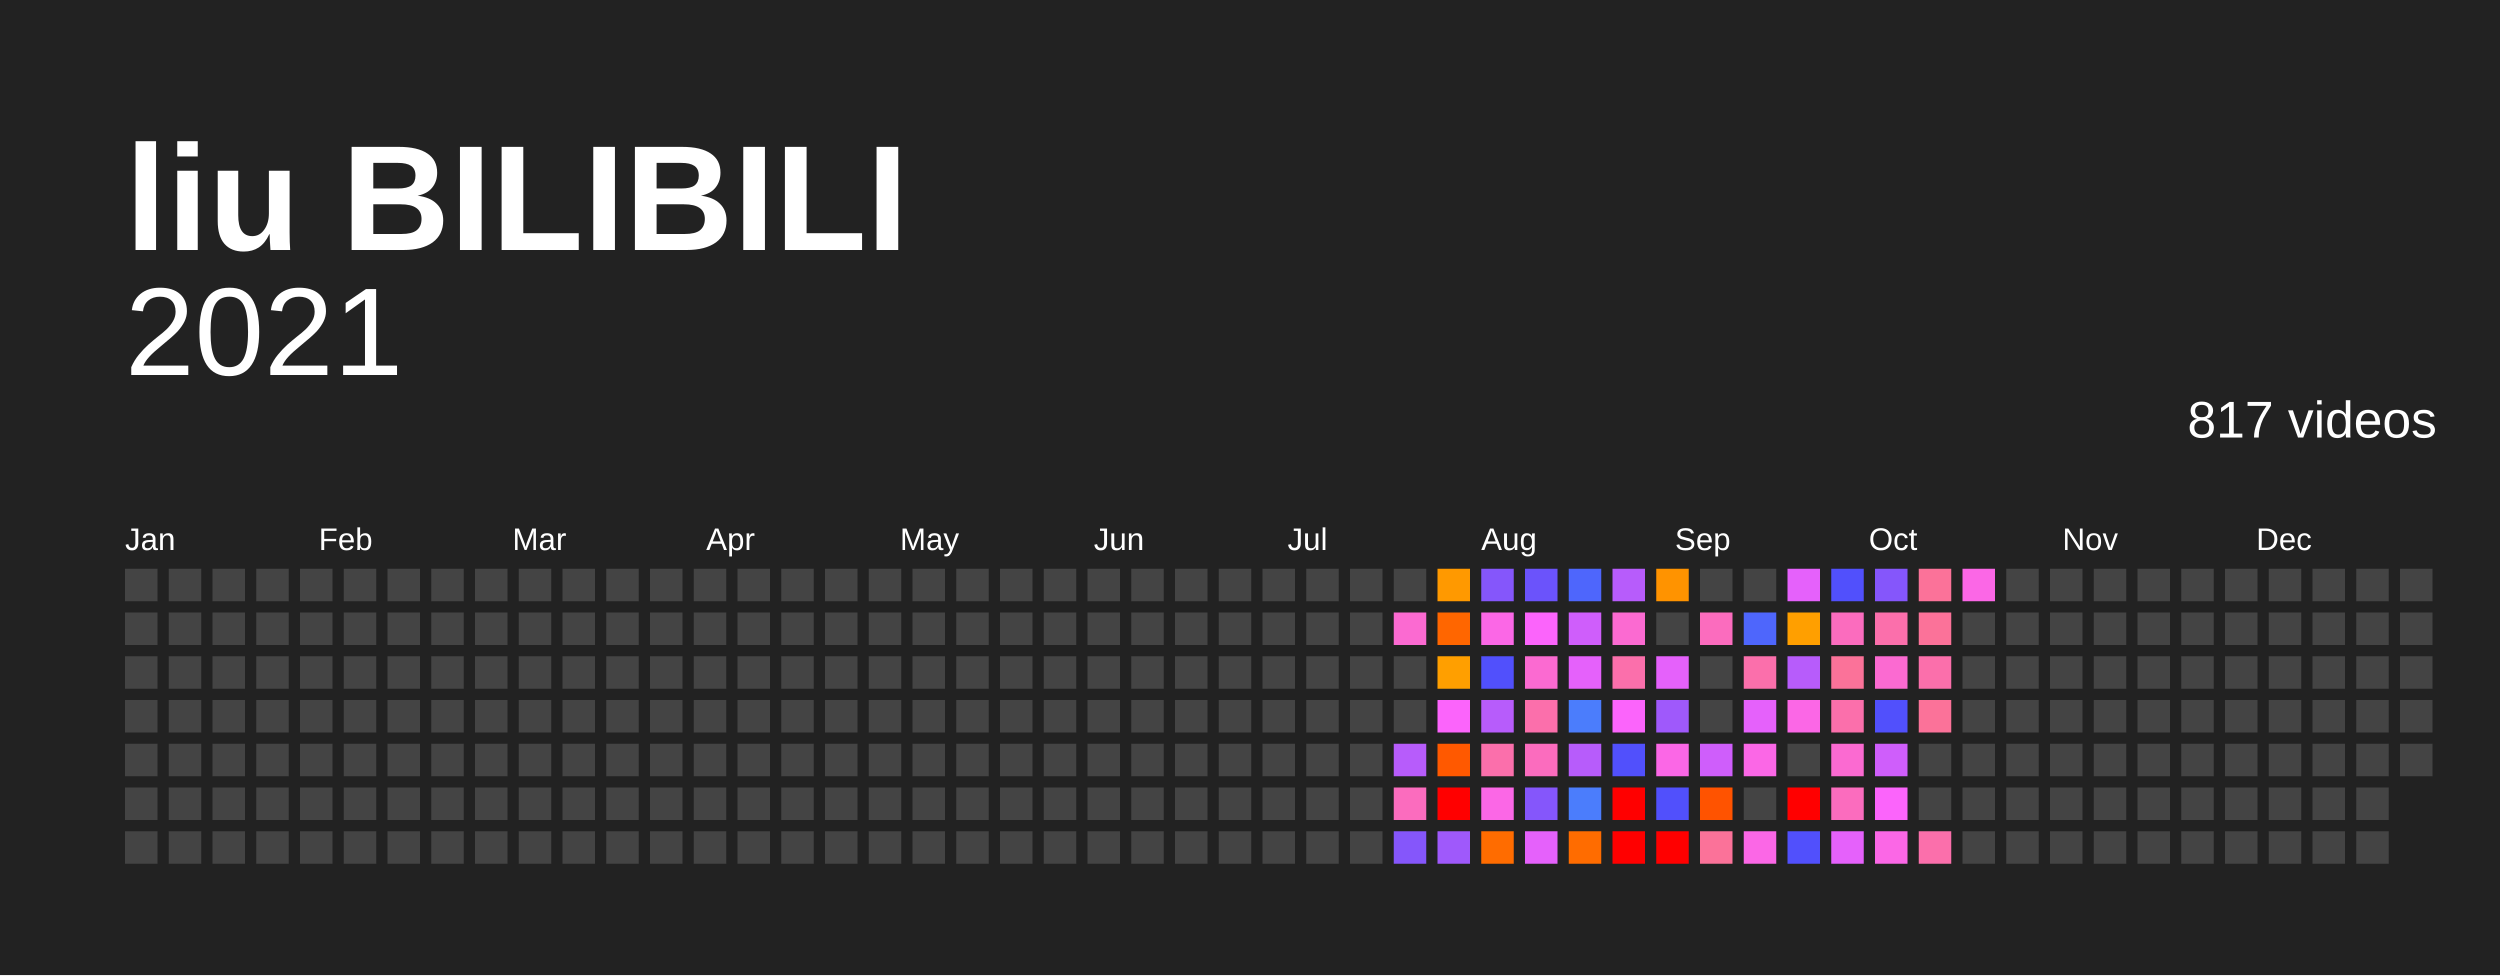
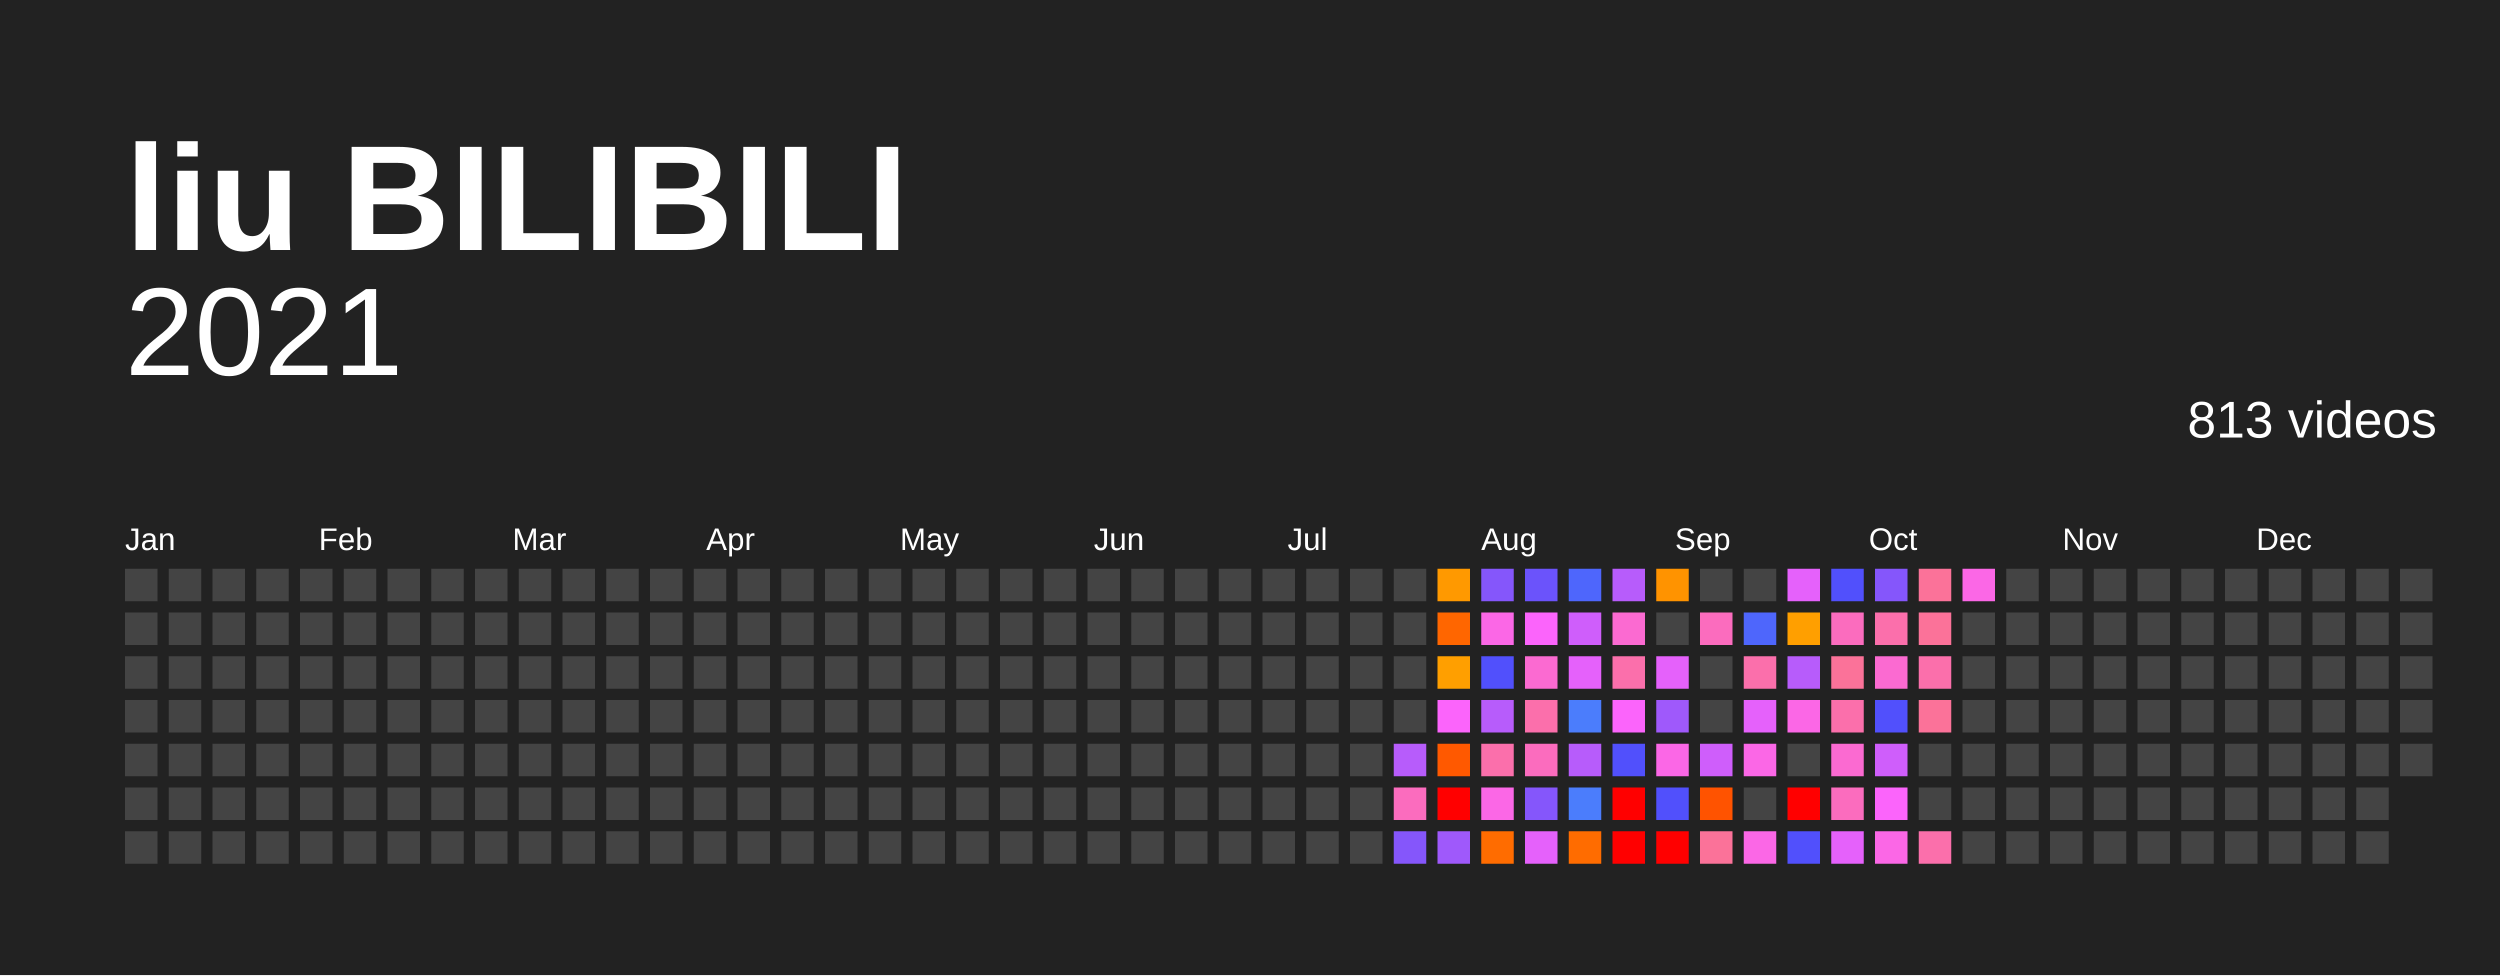
<svg xmlns="http://www.w3.org/2000/svg" baseProfile="full" height="78mm" version="1.1" viewBox="0,0,200,78" width="200mm">
  <defs />
  <rect fill="#222222" height="78" width="200" x="0" y="0" />
  <text fill="#FFFFFF" style="font-size:12px; font-family:Arial; font-weight:bold;" x="10" y="20">liu BILIBILI</text>
  <text alignment-baseline="hanging" fill="#FFFFFF" style="font-size:10.0px; font-family:Arial;" x="10" y="30">2021</text>
-   <text alignment-baseline="hanging" fill="#FFFFFF" style="font-size:4.125px; font-family:Arial;" x="175" y="35">817 videos</text>
+   <text alignment-baseline="hanging" fill="#FFFFFF" style="font-size:4.125px; font-family:Arial;" x="175" y="35">813 videos</text>
  <text fill="#FFFFFF" style="font-size:2.5px; font-family:Arial" x="10.0" y="44">Jan</text>
  <text fill="#FFFFFF" style="font-size:2.5px; font-family:Arial" x="25.5" y="44">Feb</text>
  <text fill="#FFFFFF" style="font-size:2.5px; font-family:Arial" x="41.0" y="44">Mar</text>
  <text fill="#FFFFFF" style="font-size:2.5px; font-family:Arial" x="56.5" y="44">Apr</text>
  <text fill="#FFFFFF" style="font-size:2.5px; font-family:Arial" x="72.0" y="44">May</text>
  <text fill="#FFFFFF" style="font-size:2.5px; font-family:Arial" x="87.5" y="44">Jun</text>
  <text fill="#FFFFFF" style="font-size:2.5px; font-family:Arial" x="103.0" y="44">Jul</text>
  <text fill="#FFFFFF" style="font-size:2.5px; font-family:Arial" x="118.5" y="44">Aug</text>
  <text fill="#FFFFFF" style="font-size:2.5px; font-family:Arial" x="134.0" y="44">Sep</text>
  <text fill="#FFFFFF" style="font-size:2.5px; font-family:Arial" x="149.5" y="44">Oct</text>
  <text fill="#FFFFFF" style="font-size:2.5px; font-family:Arial" x="165.0" y="44">Nov</text>
  <text fill="#FFFFFF" style="font-size:2.5px; font-family:Arial" x="180.5" y="44">Dec</text>
  <rect fill="#444444" height="2.6" width="2.6" x="10.0" y="45.5" />
  <rect fill="#444444" height="2.6" width="2.6" x="10.0" y="49.0" />
  <rect fill="#444444" height="2.6" width="2.6" x="10.0" y="52.5" />
  <rect fill="#444444" height="2.6" width="2.6" x="10.0" y="56.0" />
  <rect fill="#444444" height="2.6" width="2.6" x="10.0" y="59.5" />
  <rect fill="#444444" height="2.6" width="2.6" x="10.0" y="63.0" />
  <rect fill="#444444" height="2.6" width="2.6" x="10.0" y="66.5" />
  <rect fill="#444444" height="2.6" width="2.6" x="13.5" y="45.5" />
  <rect fill="#444444" height="2.6" width="2.6" x="13.5" y="49.0" />
  <rect fill="#444444" height="2.6" width="2.6" x="13.5" y="52.5" />
  <rect fill="#444444" height="2.6" width="2.6" x="13.5" y="56.0" />
  <rect fill="#444444" height="2.6" width="2.6" x="13.5" y="59.5" />
  <rect fill="#444444" height="2.6" width="2.6" x="13.5" y="63.0" />
  <rect fill="#444444" height="2.6" width="2.6" x="13.5" y="66.5" />
  <rect fill="#444444" height="2.6" width="2.6" x="17.0" y="45.5" />
  <rect fill="#444444" height="2.6" width="2.6" x="17.0" y="49.0" />
  <rect fill="#444444" height="2.6" width="2.6" x="17.0" y="52.5" />
  <rect fill="#444444" height="2.6" width="2.6" x="17.0" y="56.0" />
  <rect fill="#444444" height="2.6" width="2.6" x="17.0" y="59.5" />
  <rect fill="#444444" height="2.6" width="2.6" x="17.0" y="63.0" />
  <rect fill="#444444" height="2.6" width="2.6" x="17.0" y="66.5" />
  <rect fill="#444444" height="2.6" width="2.6" x="20.5" y="45.5" />
  <rect fill="#444444" height="2.6" width="2.6" x="20.5" y="49.0" />
  <rect fill="#444444" height="2.6" width="2.6" x="20.5" y="52.5" />
  <rect fill="#444444" height="2.6" width="2.6" x="20.5" y="56.0" />
  <rect fill="#444444" height="2.6" width="2.6" x="20.5" y="59.5" />
  <rect fill="#444444" height="2.6" width="2.6" x="20.5" y="63.0" />
  <rect fill="#444444" height="2.6" width="2.6" x="20.5" y="66.5" />
  <rect fill="#444444" height="2.6" width="2.6" x="24.0" y="45.5" />
  <rect fill="#444444" height="2.6" width="2.6" x="24.0" y="49.0" />
  <rect fill="#444444" height="2.6" width="2.6" x="24.0" y="52.5" />
  <rect fill="#444444" height="2.6" width="2.6" x="24.0" y="56.0" />
  <rect fill="#444444" height="2.6" width="2.6" x="24.0" y="59.5" />
  <rect fill="#444444" height="2.6" width="2.6" x="24.0" y="63.0" />
  <rect fill="#444444" height="2.6" width="2.6" x="24.0" y="66.5" />
  <rect fill="#444444" height="2.6" width="2.6" x="27.5" y="45.5" />
  <rect fill="#444444" height="2.6" width="2.6" x="27.5" y="49.0" />
  <rect fill="#444444" height="2.6" width="2.6" x="27.5" y="52.5" />
  <rect fill="#444444" height="2.6" width="2.6" x="27.5" y="56.0" />
  <rect fill="#444444" height="2.6" width="2.6" x="27.5" y="59.5" />
  <rect fill="#444444" height="2.6" width="2.6" x="27.5" y="63.0" />
  <rect fill="#444444" height="2.6" width="2.6" x="27.5" y="66.5" />
  <rect fill="#444444" height="2.6" width="2.6" x="31.0" y="45.5" />
  <rect fill="#444444" height="2.6" width="2.6" x="31.0" y="49.0" />
  <rect fill="#444444" height="2.6" width="2.6" x="31.0" y="52.5" />
  <rect fill="#444444" height="2.6" width="2.6" x="31.0" y="56.0" />
  <rect fill="#444444" height="2.6" width="2.6" x="31.0" y="59.5" />
  <rect fill="#444444" height="2.6" width="2.6" x="31.0" y="63.0" />
  <rect fill="#444444" height="2.6" width="2.6" x="31.0" y="66.5" />
  <rect fill="#444444" height="2.6" width="2.6" x="34.5" y="45.5" />
  <rect fill="#444444" height="2.6" width="2.6" x="34.5" y="49.0" />
  <rect fill="#444444" height="2.6" width="2.6" x="34.5" y="52.5" />
  <rect fill="#444444" height="2.6" width="2.6" x="34.5" y="56.0" />
  <rect fill="#444444" height="2.6" width="2.6" x="34.5" y="59.5" />
  <rect fill="#444444" height="2.6" width="2.6" x="34.5" y="63.0" />
  <rect fill="#444444" height="2.6" width="2.6" x="34.5" y="66.5" />
  <rect fill="#444444" height="2.6" width="2.6" x="38.0" y="45.5" />
  <rect fill="#444444" height="2.6" width="2.6" x="38.0" y="49.0" />
  <rect fill="#444444" height="2.6" width="2.6" x="38.0" y="52.5" />
  <rect fill="#444444" height="2.6" width="2.6" x="38.0" y="56.0" />
  <rect fill="#444444" height="2.6" width="2.6" x="38.0" y="59.5" />
  <rect fill="#444444" height="2.6" width="2.6" x="38.0" y="63.0" />
  <rect fill="#444444" height="2.6" width="2.6" x="38.0" y="66.5" />
  <rect fill="#444444" height="2.6" width="2.6" x="41.5" y="45.5" />
  <rect fill="#444444" height="2.6" width="2.6" x="41.5" y="49.0" />
  <rect fill="#444444" height="2.6" width="2.6" x="41.5" y="52.5" />
  <rect fill="#444444" height="2.6" width="2.6" x="41.5" y="56.0" />
  <rect fill="#444444" height="2.6" width="2.6" x="41.5" y="59.5" />
  <rect fill="#444444" height="2.6" width="2.6" x="41.5" y="63.0" />
  <rect fill="#444444" height="2.6" width="2.6" x="41.5" y="66.5" />
  <rect fill="#444444" height="2.6" width="2.6" x="45.0" y="45.5" />
  <rect fill="#444444" height="2.6" width="2.6" x="45.0" y="49.0" />
  <rect fill="#444444" height="2.6" width="2.6" x="45.0" y="52.5" />
  <rect fill="#444444" height="2.6" width="2.6" x="45.0" y="56.0" />
  <rect fill="#444444" height="2.6" width="2.6" x="45.0" y="59.5" />
  <rect fill="#444444" height="2.6" width="2.6" x="45.0" y="63.0" />
  <rect fill="#444444" height="2.6" width="2.6" x="45.0" y="66.5" />
  <rect fill="#444444" height="2.6" width="2.6" x="48.5" y="45.5" />
  <rect fill="#444444" height="2.6" width="2.6" x="48.5" y="49.0" />
  <rect fill="#444444" height="2.6" width="2.6" x="48.5" y="52.5" />
  <rect fill="#444444" height="2.6" width="2.6" x="48.5" y="56.0" />
  <rect fill="#444444" height="2.6" width="2.6" x="48.5" y="59.5" />
  <rect fill="#444444" height="2.6" width="2.6" x="48.5" y="63.0" />
  <rect fill="#444444" height="2.6" width="2.6" x="48.5" y="66.5" />
  <rect fill="#444444" height="2.6" width="2.6" x="52.0" y="45.5" />
  <rect fill="#444444" height="2.6" width="2.6" x="52.0" y="49.0" />
  <rect fill="#444444" height="2.6" width="2.6" x="52.0" y="52.5" />
  <rect fill="#444444" height="2.6" width="2.6" x="52.0" y="56.0" />
  <rect fill="#444444" height="2.6" width="2.6" x="52.0" y="59.5" />
  <rect fill="#444444" height="2.6" width="2.6" x="52.0" y="63.0" />
  <rect fill="#444444" height="2.6" width="2.6" x="52.0" y="66.5" />
  <rect fill="#444444" height="2.6" width="2.6" x="55.5" y="45.5" />
  <rect fill="#444444" height="2.6" width="2.6" x="55.5" y="49.0" />
  <rect fill="#444444" height="2.6" width="2.6" x="55.5" y="52.5" />
  <rect fill="#444444" height="2.6" width="2.6" x="55.5" y="56.0" />
  <rect fill="#444444" height="2.6" width="2.6" x="55.5" y="59.5" />
  <rect fill="#444444" height="2.6" width="2.6" x="55.5" y="63.0" />
  <rect fill="#444444" height="2.6" width="2.6" x="55.5" y="66.5" />
  <rect fill="#444444" height="2.6" width="2.6" x="59.0" y="45.5" />
  <rect fill="#444444" height="2.6" width="2.6" x="59.0" y="49.0" />
  <rect fill="#444444" height="2.6" width="2.6" x="59.0" y="52.5" />
  <rect fill="#444444" height="2.6" width="2.6" x="59.0" y="56.0" />
  <rect fill="#444444" height="2.6" width="2.6" x="59.0" y="59.5" />
  <rect fill="#444444" height="2.6" width="2.6" x="59.0" y="63.0" />
  <rect fill="#444444" height="2.6" width="2.6" x="59.0" y="66.5" />
  <rect fill="#444444" height="2.6" width="2.6" x="62.5" y="45.5" />
  <rect fill="#444444" height="2.6" width="2.6" x="62.5" y="49.0" />
  <rect fill="#444444" height="2.6" width="2.6" x="62.5" y="52.5" />
  <rect fill="#444444" height="2.6" width="2.6" x="62.5" y="56.0" />
  <rect fill="#444444" height="2.6" width="2.6" x="62.5" y="59.5" />
  <rect fill="#444444" height="2.6" width="2.6" x="62.5" y="63.0" />
  <rect fill="#444444" height="2.6" width="2.6" x="62.5" y="66.5" />
  <rect fill="#444444" height="2.6" width="2.6" x="66.0" y="45.5" />
  <rect fill="#444444" height="2.6" width="2.6" x="66.0" y="49.0" />
  <rect fill="#444444" height="2.6" width="2.6" x="66.0" y="52.5" />
  <rect fill="#444444" height="2.6" width="2.6" x="66.0" y="56.0" />
  <rect fill="#444444" height="2.6" width="2.6" x="66.0" y="59.5" />
  <rect fill="#444444" height="2.6" width="2.6" x="66.0" y="63.0" />
  <rect fill="#444444" height="2.6" width="2.6" x="66.0" y="66.5" />
  <rect fill="#444444" height="2.6" width="2.6" x="69.5" y="45.5" />
  <rect fill="#444444" height="2.6" width="2.6" x="69.5" y="49.0" />
  <rect fill="#444444" height="2.6" width="2.6" x="69.5" y="52.5" />
  <rect fill="#444444" height="2.6" width="2.6" x="69.5" y="56.0" />
  <rect fill="#444444" height="2.6" width="2.6" x="69.5" y="59.5" />
  <rect fill="#444444" height="2.6" width="2.6" x="69.5" y="63.0" />
  <rect fill="#444444" height="2.6" width="2.6" x="69.5" y="66.5" />
  <rect fill="#444444" height="2.6" width="2.6" x="73.0" y="45.5" />
  <rect fill="#444444" height="2.6" width="2.6" x="73.0" y="49.0" />
  <rect fill="#444444" height="2.6" width="2.6" x="73.0" y="52.5" />
  <rect fill="#444444" height="2.6" width="2.6" x="73.0" y="56.0" />
  <rect fill="#444444" height="2.6" width="2.6" x="73.0" y="59.5" />
  <rect fill="#444444" height="2.6" width="2.6" x="73.0" y="63.0" />
  <rect fill="#444444" height="2.6" width="2.6" x="73.0" y="66.5" />
  <rect fill="#444444" height="2.6" width="2.6" x="76.5" y="45.5" />
  <rect fill="#444444" height="2.6" width="2.6" x="76.5" y="49.0" />
  <rect fill="#444444" height="2.6" width="2.6" x="76.5" y="52.5" />
  <rect fill="#444444" height="2.6" width="2.6" x="76.5" y="56.0" />
  <rect fill="#444444" height="2.6" width="2.6" x="76.5" y="59.5" />
  <rect fill="#444444" height="2.6" width="2.6" x="76.5" y="63.0" />
  <rect fill="#444444" height="2.6" width="2.6" x="76.5" y="66.5" />
  <rect fill="#444444" height="2.6" width="2.6" x="80.0" y="45.5" />
  <rect fill="#444444" height="2.6" width="2.6" x="80.0" y="49.0" />
  <rect fill="#444444" height="2.6" width="2.6" x="80.0" y="52.5" />
  <rect fill="#444444" height="2.6" width="2.6" x="80.0" y="56.0" />
  <rect fill="#444444" height="2.6" width="2.6" x="80.0" y="59.5" />
  <rect fill="#444444" height="2.6" width="2.6" x="80.0" y="63.0" />
  <rect fill="#444444" height="2.6" width="2.6" x="80.0" y="66.5" />
  <rect fill="#444444" height="2.6" width="2.6" x="83.5" y="45.5" />
  <rect fill="#444444" height="2.6" width="2.6" x="83.5" y="49.0" />
  <rect fill="#444444" height="2.6" width="2.6" x="83.5" y="52.5" />
  <rect fill="#444444" height="2.6" width="2.6" x="83.5" y="56.0" />
  <rect fill="#444444" height="2.6" width="2.6" x="83.5" y="59.5" />
  <rect fill="#444444" height="2.6" width="2.6" x="83.5" y="63.0" />
  <rect fill="#444444" height="2.6" width="2.6" x="83.5" y="66.5" />
  <rect fill="#444444" height="2.6" width="2.6" x="87.0" y="45.5" />
  <rect fill="#444444" height="2.6" width="2.6" x="87.0" y="49.0" />
  <rect fill="#444444" height="2.6" width="2.6" x="87.0" y="52.5" />
  <rect fill="#444444" height="2.6" width="2.6" x="87.0" y="56.0" />
  <rect fill="#444444" height="2.6" width="2.6" x="87.0" y="59.5" />
  <rect fill="#444444" height="2.6" width="2.6" x="87.0" y="63.0" />
  <rect fill="#444444" height="2.6" width="2.6" x="87.0" y="66.5" />
  <rect fill="#444444" height="2.6" width="2.6" x="90.5" y="45.5" />
  <rect fill="#444444" height="2.6" width="2.6" x="90.5" y="49.0" />
  <rect fill="#444444" height="2.6" width="2.6" x="90.5" y="52.5" />
  <rect fill="#444444" height="2.6" width="2.6" x="90.5" y="56.0" />
  <rect fill="#444444" height="2.6" width="2.6" x="90.5" y="59.5" />
  <rect fill="#444444" height="2.6" width="2.6" x="90.5" y="63.0" />
  <rect fill="#444444" height="2.6" width="2.6" x="90.5" y="66.5" />
  <rect fill="#444444" height="2.6" width="2.6" x="94.0" y="45.5" />
  <rect fill="#444444" height="2.6" width="2.6" x="94.0" y="49.0" />
  <rect fill="#444444" height="2.6" width="2.6" x="94.0" y="52.5" />
  <rect fill="#444444" height="2.6" width="2.6" x="94.0" y="56.0" />
  <rect fill="#444444" height="2.6" width="2.6" x="94.0" y="59.5" />
  <rect fill="#444444" height="2.6" width="2.6" x="94.0" y="63.0" />
  <rect fill="#444444" height="2.6" width="2.6" x="94.0" y="66.5" />
  <rect fill="#444444" height="2.6" width="2.6" x="97.5" y="45.5" />
  <rect fill="#444444" height="2.6" width="2.6" x="97.5" y="49.0" />
  <rect fill="#444444" height="2.6" width="2.6" x="97.5" y="52.5" />
  <rect fill="#444444" height="2.6" width="2.6" x="97.5" y="56.0" />
  <rect fill="#444444" height="2.6" width="2.6" x="97.5" y="59.5" />
  <rect fill="#444444" height="2.6" width="2.6" x="97.5" y="63.0" />
  <rect fill="#444444" height="2.6" width="2.6" x="97.5" y="66.5" />
  <rect fill="#444444" height="2.6" width="2.6" x="101.0" y="45.5" />
  <rect fill="#444444" height="2.6" width="2.6" x="101.0" y="49.0" />
  <rect fill="#444444" height="2.6" width="2.6" x="101.0" y="52.5" />
  <rect fill="#444444" height="2.6" width="2.6" x="101.0" y="56.0" />
  <rect fill="#444444" height="2.6" width="2.6" x="101.0" y="59.5" />
  <rect fill="#444444" height="2.6" width="2.6" x="101.0" y="63.0" />
  <rect fill="#444444" height="2.6" width="2.6" x="101.0" y="66.5" />
  <rect fill="#444444" height="2.6" width="2.6" x="104.5" y="45.5" />
  <rect fill="#444444" height="2.6" width="2.6" x="104.5" y="49.0" />
  <rect fill="#444444" height="2.6" width="2.6" x="104.5" y="52.5" />
  <rect fill="#444444" height="2.6" width="2.6" x="104.5" y="56.0" />
  <rect fill="#444444" height="2.6" width="2.6" x="104.5" y="59.5" />
  <rect fill="#444444" height="2.6" width="2.6" x="104.5" y="63.0" />
  <rect fill="#444444" height="2.6" width="2.6" x="104.5" y="66.5" />
  <rect fill="#444444" height="2.6" width="2.6" x="108.0" y="45.5" />
  <rect fill="#444444" height="2.6" width="2.6" x="108.0" y="49.0" />
  <rect fill="#444444" height="2.6" width="2.6" x="108.0" y="52.5" />
  <rect fill="#444444" height="2.6" width="2.6" x="108.0" y="56.0" />
  <rect fill="#444444" height="2.6" width="2.6" x="108.0" y="59.5" />
  <rect fill="#444444" height="2.6" width="2.6" x="108.0" y="63.0" />
  <rect fill="#444444" height="2.6" width="2.6" x="108.0" y="66.5" />
  <rect fill="#444444" height="2.6" width="2.6" x="111.5" y="45.5" />
-   <rect fill="#fb6ad1" height="2.6" width="2.6" x="111.5" y="49.0" />
+   <rect fill="#444444" height="2.6" width="2.6" x="111.5" y="49.0" />
  <rect fill="#444444" height="2.6" width="2.6" x="111.5" y="52.5" />
  <rect fill="#444444" height="2.6" width="2.6" x="111.5" y="56.0" />
  <rect fill="#b75cfb" height="2.6" width="2.6" x="111.5" y="59.5" />
  <rect fill="#fb6cbe" height="2.6" width="2.6" x="111.5" y="63.0" />
  <rect fill="#8556fb" height="2.6" width="2.6" x="111.5" y="66.5" />
  <rect fill="#ff9900" height="2.6" width="2.6" x="115.0" y="45.5" />
  <rect fill="#ff6600" height="2.6" width="2.6" x="115.0" y="49.0" />
  <rect fill="#ff9f00" height="2.6" width="2.6" x="115.0" y="52.5" />
  <rect fill="#fb64fb" height="2.6" width="2.6" x="115.0" y="56.0" />
  <rect fill="#ff5900" height="2.6" width="2.6" x="115.0" y="59.5" />
  <rect fill="red" height="2.6" width="2.6" x="115.0" y="63.0" />
  <rect fill="#9f59fb" height="2.6" width="2.6" x="115.0" y="66.5" />
  <rect fill="#8556fb" height="2.6" width="2.6" x="118.5" y="45.5" />
  <rect fill="#fb67e6" height="2.6" width="2.6" x="118.5" y="49.0" />
  <rect fill="#5150fc" height="2.6" width="2.6" x="118.5" y="52.5" />
  <rect fill="#b75cfb" height="2.6" width="2.6" x="118.5" y="56.0" />
  <rect fill="#fb6fab" height="2.6" width="2.6" x="118.5" y="59.5" />
  <rect fill="#fb67e6" height="2.6" width="2.6" x="118.5" y="63.0" />
  <rect fill="#ff6c00" height="2.6" width="2.6" x="118.5" y="66.5" />
  <rect fill="#6b53fb" height="2.6" width="2.6" x="122.0" y="45.5" />
  <rect fill="#fb64fb" height="2.6" width="2.6" x="122.0" y="49.0" />
  <rect fill="#fb6ad1" height="2.6" width="2.6" x="122.0" y="52.5" />
  <rect fill="#fb6fab" height="2.6" width="2.6" x="122.0" y="56.0" />
  <rect fill="#fb6cbe" height="2.6" width="2.6" x="122.0" y="59.5" />
  <rect fill="#8556fb" height="2.6" width="2.6" x="122.0" y="63.0" />
  <rect fill="#e561fb" height="2.6" width="2.6" x="122.0" y="66.5" />
  <rect fill="#4e66fc" height="2.6" width="2.6" x="125.5" y="45.5" />
  <rect fill="#cf5efb" height="2.6" width="2.6" x="125.5" y="49.0" />
  <rect fill="#e561fb" height="2.6" width="2.6" x="125.5" y="52.5" />
  <rect fill="#4b7dfc" height="2.6" width="2.6" x="125.5" y="56.0" />
  <rect fill="#b75cfb" height="2.6" width="2.6" x="125.5" y="59.5" />
  <rect fill="#4b7dfc" height="2.6" width="2.6" x="125.5" y="63.0" />
  <rect fill="#ff6c00" height="2.6" width="2.6" x="125.5" y="66.5" />
  <rect fill="#b75cfb" height="2.6" width="2.6" x="129.0" y="45.5" />
  <rect fill="#fb6ad1" height="2.6" width="2.6" x="129.0" y="49.0" />
  <rect fill="#fb6fab" height="2.6" width="2.6" x="129.0" y="52.5" />
  <rect fill="#fb64fb" height="2.6" width="2.6" x="129.0" y="56.0" />
  <rect fill="#5150fc" height="2.6" width="2.6" x="129.0" y="59.5" />
  <rect fill="red" height="2.6" width="2.6" x="129.0" y="63.0" />
  <rect fill="red" height="2.6" width="2.6" x="129.0" y="66.5" />
  <rect fill="#ff9300" height="2.6" width="2.6" x="132.5" y="45.5" />
  <rect fill="#444444" height="2.6" width="2.6" x="132.5" y="49.0" />
  <rect fill="#e561fb" height="2.6" width="2.6" x="132.5" y="52.5" />
  <rect fill="#9f59fb" height="2.6" width="2.6" x="132.5" y="56.0" />
  <rect fill="#fb67e6" height="2.6" width="2.6" x="132.5" y="59.5" />
  <rect fill="#5150fc" height="2.6" width="2.6" x="132.5" y="63.0" />
  <rect fill="red" height="2.6" width="2.6" x="132.5" y="66.5" />
  <rect fill="#444444" height="2.6" width="2.6" x="136.0" y="45.5" />
  <rect fill="#fb6cbe" height="2.6" width="2.6" x="136.0" y="49.0" />
  <rect fill="#444444" height="2.6" width="2.6" x="136.0" y="52.5" />
  <rect fill="#444444" height="2.6" width="2.6" x="136.0" y="56.0" />
  <rect fill="#cf5efb" height="2.6" width="2.6" x="136.0" y="59.5" />
  <rect fill="#ff5300" height="2.6" width="2.6" x="136.0" y="63.0" />
  <rect fill="#fb7299" height="2.6" width="2.6" x="136.0" y="66.5" />
  <rect fill="#444444" height="2.6" width="2.6" x="139.5" y="45.5" />
  <rect fill="#4e66fc" height="2.6" width="2.6" x="139.5" y="49.0" />
  <rect fill="#fb6fab" height="2.6" width="2.6" x="139.5" y="52.5" />
  <rect fill="#e561fb" height="2.6" width="2.6" x="139.5" y="56.0" />
  <rect fill="#fb67e6" height="2.6" width="2.6" x="139.5" y="59.5" />
  <rect fill="#444444" height="2.6" width="2.6" x="139.5" y="63.0" />
  <rect fill="#fb67e6" height="2.6" width="2.6" x="139.5" y="66.5" />
  <rect fill="#e561fb" height="2.6" width="2.6" x="143.0" y="45.5" />
  <rect fill="#ff9f00" height="2.6" width="2.6" x="143.0" y="49.0" />
  <rect fill="#b75cfb" height="2.6" width="2.6" x="143.0" y="52.5" />
  <rect fill="#fb67e6" height="2.6" width="2.6" x="143.0" y="56.0" />
  <rect fill="#444444" height="2.6" width="2.6" x="143.0" y="59.5" />
  <rect fill="red" height="2.6" width="2.6" x="143.0" y="63.0" />
  <rect fill="#5150fc" height="2.6" width="2.6" x="143.0" y="66.5" />
  <rect fill="#5150fc" height="2.6" width="2.6" x="146.5" y="45.5" />
  <rect fill="#fb6cbe" height="2.6" width="2.6" x="146.5" y="49.0" />
  <rect fill="#fb7299" height="2.6" width="2.6" x="146.5" y="52.5" />
  <rect fill="#fb6fab" height="2.6" width="2.6" x="146.5" y="56.0" />
  <rect fill="#fb6ad1" height="2.6" width="2.6" x="146.5" y="59.5" />
  <rect fill="#fb6cbe" height="2.6" width="2.6" x="146.5" y="63.0" />
  <rect fill="#e561fb" height="2.6" width="2.6" x="146.5" y="66.5" />
  <rect fill="#8556fb" height="2.6" width="2.6" x="150.0" y="45.5" />
  <rect fill="#fb6fab" height="2.6" width="2.6" x="150.0" y="49.0" />
  <rect fill="#fb6ad1" height="2.6" width="2.6" x="150.0" y="52.5" />
  <rect fill="#5150fc" height="2.6" width="2.6" x="150.0" y="56.0" />
  <rect fill="#cf5efb" height="2.6" width="2.6" x="150.0" y="59.5" />
  <rect fill="#fb64fb" height="2.6" width="2.6" x="150.0" y="63.0" />
  <rect fill="#fb67e6" height="2.6" width="2.6" x="150.0" y="66.5" />
  <rect fill="#fb7299" height="2.6" width="2.6" x="153.5" y="45.5" />
  <rect fill="#fb7299" height="2.6" width="2.6" x="153.5" y="49.0" />
  <rect fill="#fb6fab" height="2.6" width="2.6" x="153.5" y="52.5" />
  <rect fill="#fb7299" height="2.6" width="2.6" x="153.5" y="56.0" />
  <rect fill="#444444" height="2.6" width="2.6" x="153.5" y="59.5" />
  <rect fill="#444444" height="2.6" width="2.6" x="153.5" y="63.0" />
  <rect fill="#fb6fab" height="2.6" width="2.6" x="153.5" y="66.5" />
  <rect fill="#fb67e6" height="2.6" width="2.6" x="157.0" y="45.5" />
  <rect fill="#444444" height="2.6" width="2.6" x="157.0" y="49.0" />
  <rect fill="#444444" height="2.6" width="2.6" x="157.0" y="52.5" />
  <rect fill="#444444" height="2.6" width="2.6" x="157.0" y="56.0" />
  <rect fill="#444444" height="2.6" width="2.6" x="157.0" y="59.5" />
  <rect fill="#444444" height="2.6" width="2.6" x="157.0" y="63.0" />
  <rect fill="#444444" height="2.6" width="2.6" x="157.0" y="66.5" />
  <rect fill="#444444" height="2.6" width="2.6" x="160.5" y="45.5" />
  <rect fill="#444444" height="2.6" width="2.6" x="160.5" y="49.0" />
  <rect fill="#444444" height="2.6" width="2.6" x="160.5" y="52.5" />
  <rect fill="#444444" height="2.6" width="2.6" x="160.5" y="56.0" />
  <rect fill="#444444" height="2.6" width="2.6" x="160.5" y="59.5" />
  <rect fill="#444444" height="2.6" width="2.6" x="160.5" y="63.0" />
  <rect fill="#444444" height="2.6" width="2.6" x="160.5" y="66.5" />
  <rect fill="#444444" height="2.6" width="2.6" x="164.0" y="45.5" />
  <rect fill="#444444" height="2.6" width="2.6" x="164.0" y="49.0" />
  <rect fill="#444444" height="2.6" width="2.6" x="164.0" y="52.5" />
  <rect fill="#444444" height="2.6" width="2.6" x="164.0" y="56.0" />
  <rect fill="#444444" height="2.6" width="2.6" x="164.0" y="59.5" />
  <rect fill="#444444" height="2.6" width="2.6" x="164.0" y="63.0" />
  <rect fill="#444444" height="2.6" width="2.6" x="164.0" y="66.5" />
  <rect fill="#444444" height="2.6" width="2.6" x="167.5" y="45.5" />
  <rect fill="#444444" height="2.6" width="2.6" x="167.5" y="49.0" />
  <rect fill="#444444" height="2.6" width="2.6" x="167.5" y="52.5" />
  <rect fill="#444444" height="2.6" width="2.6" x="167.5" y="56.0" />
  <rect fill="#444444" height="2.6" width="2.6" x="167.5" y="59.5" />
  <rect fill="#444444" height="2.6" width="2.6" x="167.5" y="63.0" />
  <rect fill="#444444" height="2.6" width="2.6" x="167.5" y="66.5" />
  <rect fill="#444444" height="2.6" width="2.6" x="171.0" y="45.5" />
  <rect fill="#444444" height="2.6" width="2.6" x="171.0" y="49.0" />
  <rect fill="#444444" height="2.6" width="2.6" x="171.0" y="52.5" />
  <rect fill="#444444" height="2.6" width="2.6" x="171.0" y="56.0" />
  <rect fill="#444444" height="2.6" width="2.6" x="171.0" y="59.5" />
  <rect fill="#444444" height="2.6" width="2.6" x="171.0" y="63.0" />
  <rect fill="#444444" height="2.6" width="2.6" x="171.0" y="66.5" />
  <rect fill="#444444" height="2.6" width="2.6" x="174.5" y="45.5" />
  <rect fill="#444444" height="2.6" width="2.6" x="174.5" y="49.0" />
  <rect fill="#444444" height="2.6" width="2.6" x="174.5" y="52.5" />
  <rect fill="#444444" height="2.6" width="2.6" x="174.5" y="56.0" />
  <rect fill="#444444" height="2.6" width="2.6" x="174.5" y="59.5" />
  <rect fill="#444444" height="2.6" width="2.6" x="174.5" y="63.0" />
  <rect fill="#444444" height="2.6" width="2.6" x="174.5" y="66.5" />
  <rect fill="#444444" height="2.6" width="2.6" x="178.0" y="45.5" />
  <rect fill="#444444" height="2.6" width="2.6" x="178.0" y="49.0" />
  <rect fill="#444444" height="2.6" width="2.6" x="178.0" y="52.5" />
  <rect fill="#444444" height="2.6" width="2.6" x="178.0" y="56.0" />
  <rect fill="#444444" height="2.6" width="2.6" x="178.0" y="59.5" />
  <rect fill="#444444" height="2.6" width="2.6" x="178.0" y="63.0" />
  <rect fill="#444444" height="2.6" width="2.6" x="178.0" y="66.5" />
  <rect fill="#444444" height="2.6" width="2.6" x="181.5" y="45.5" />
  <rect fill="#444444" height="2.6" width="2.6" x="181.5" y="49.0" />
  <rect fill="#444444" height="2.6" width="2.6" x="181.5" y="52.5" />
  <rect fill="#444444" height="2.6" width="2.6" x="181.5" y="56.0" />
  <rect fill="#444444" height="2.6" width="2.6" x="181.5" y="59.5" />
  <rect fill="#444444" height="2.6" width="2.6" x="181.5" y="63.0" />
  <rect fill="#444444" height="2.6" width="2.6" x="181.5" y="66.5" />
  <rect fill="#444444" height="2.6" width="2.6" x="185.0" y="45.5" />
  <rect fill="#444444" height="2.6" width="2.6" x="185.0" y="49.0" />
  <rect fill="#444444" height="2.6" width="2.6" x="185.0" y="52.5" />
  <rect fill="#444444" height="2.6" width="2.6" x="185.0" y="56.0" />
  <rect fill="#444444" height="2.6" width="2.6" x="185.0" y="59.5" />
  <rect fill="#444444" height="2.6" width="2.6" x="185.0" y="63.0" />
  <rect fill="#444444" height="2.6" width="2.6" x="185.0" y="66.5" />
  <rect fill="#444444" height="2.6" width="2.6" x="188.5" y="45.5" />
  <rect fill="#444444" height="2.6" width="2.6" x="188.5" y="49.0" />
  <rect fill="#444444" height="2.6" width="2.6" x="188.5" y="52.5" />
  <rect fill="#444444" height="2.6" width="2.6" x="188.5" y="56.0" />
  <rect fill="#444444" height="2.6" width="2.6" x="188.5" y="59.5" />
  <rect fill="#444444" height="2.6" width="2.6" x="188.5" y="63.0" />
  <rect fill="#444444" height="2.6" width="2.6" x="188.5" y="66.5" />
  <rect fill="#444444" height="2.6" width="2.6" x="192.0" y="45.5" />
  <rect fill="#444444" height="2.6" width="2.6" x="192.0" y="49.0" />
  <rect fill="#444444" height="2.6" width="2.6" x="192.0" y="52.5" />
  <rect fill="#444444" height="2.6" width="2.6" x="192.0" y="56.0" />
  <rect fill="#444444" height="2.6" width="2.6" x="192.0" y="59.5" />
</svg>
